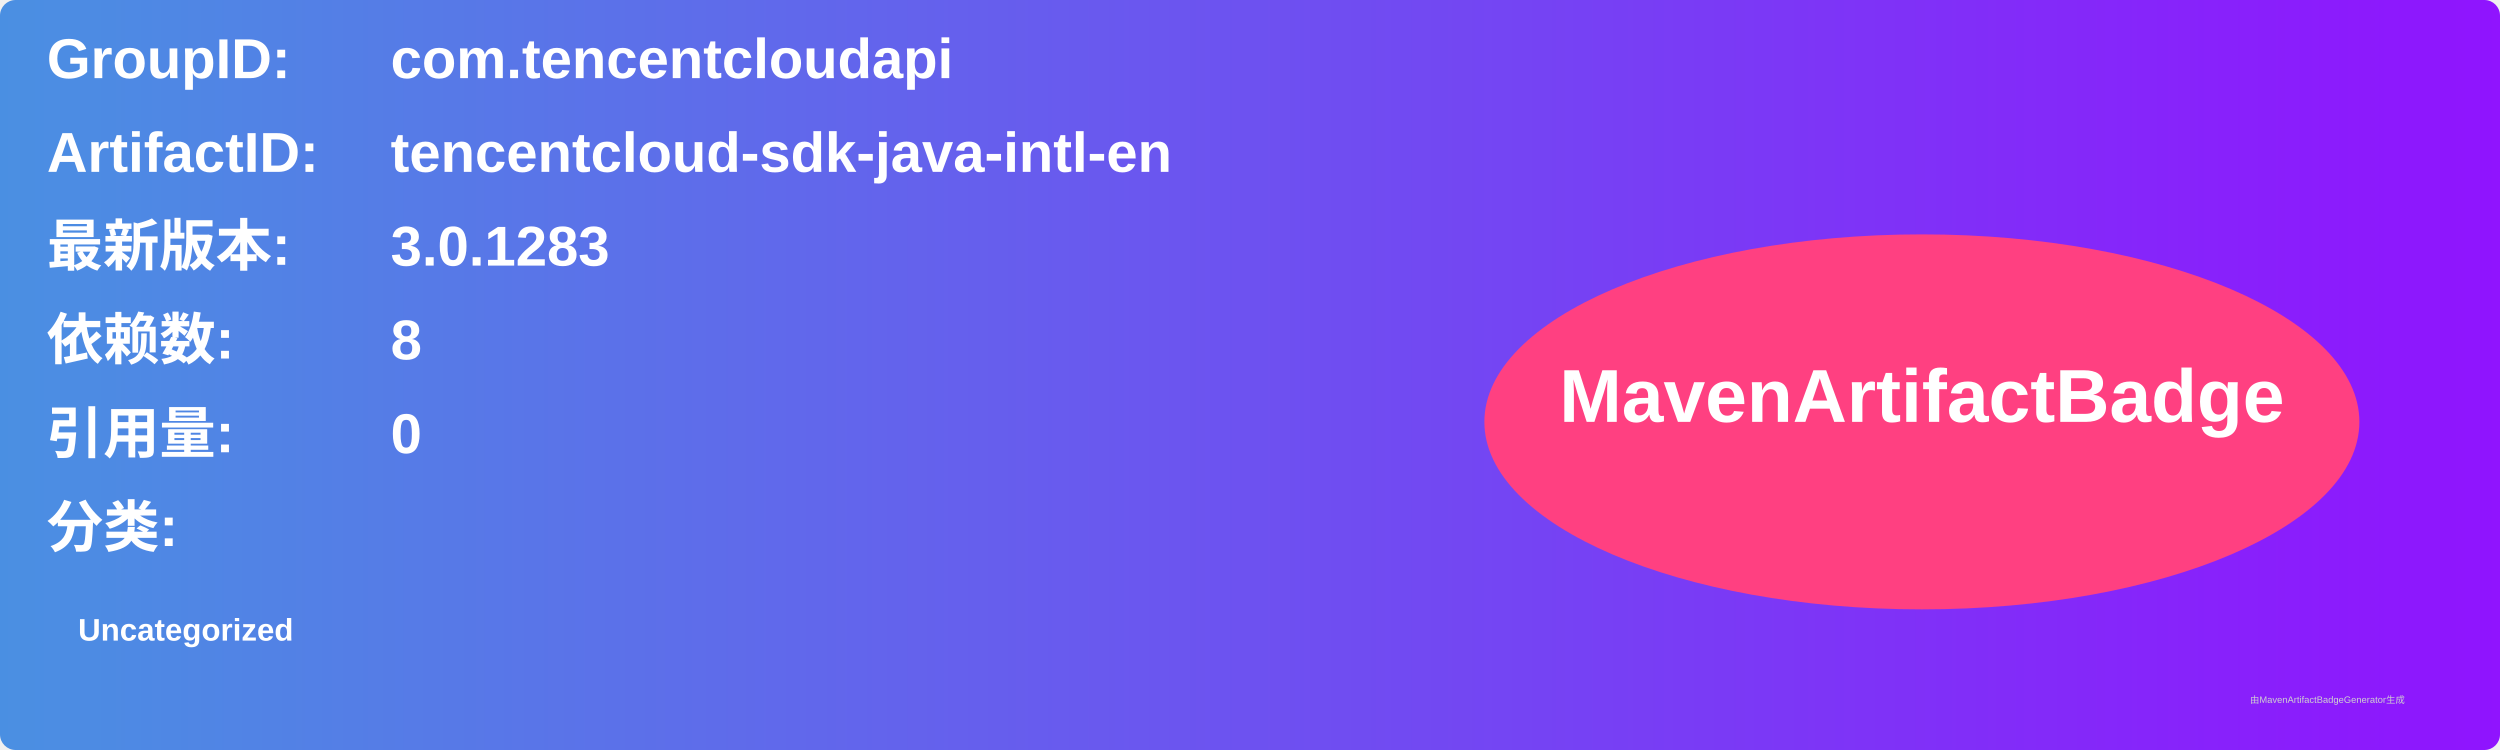
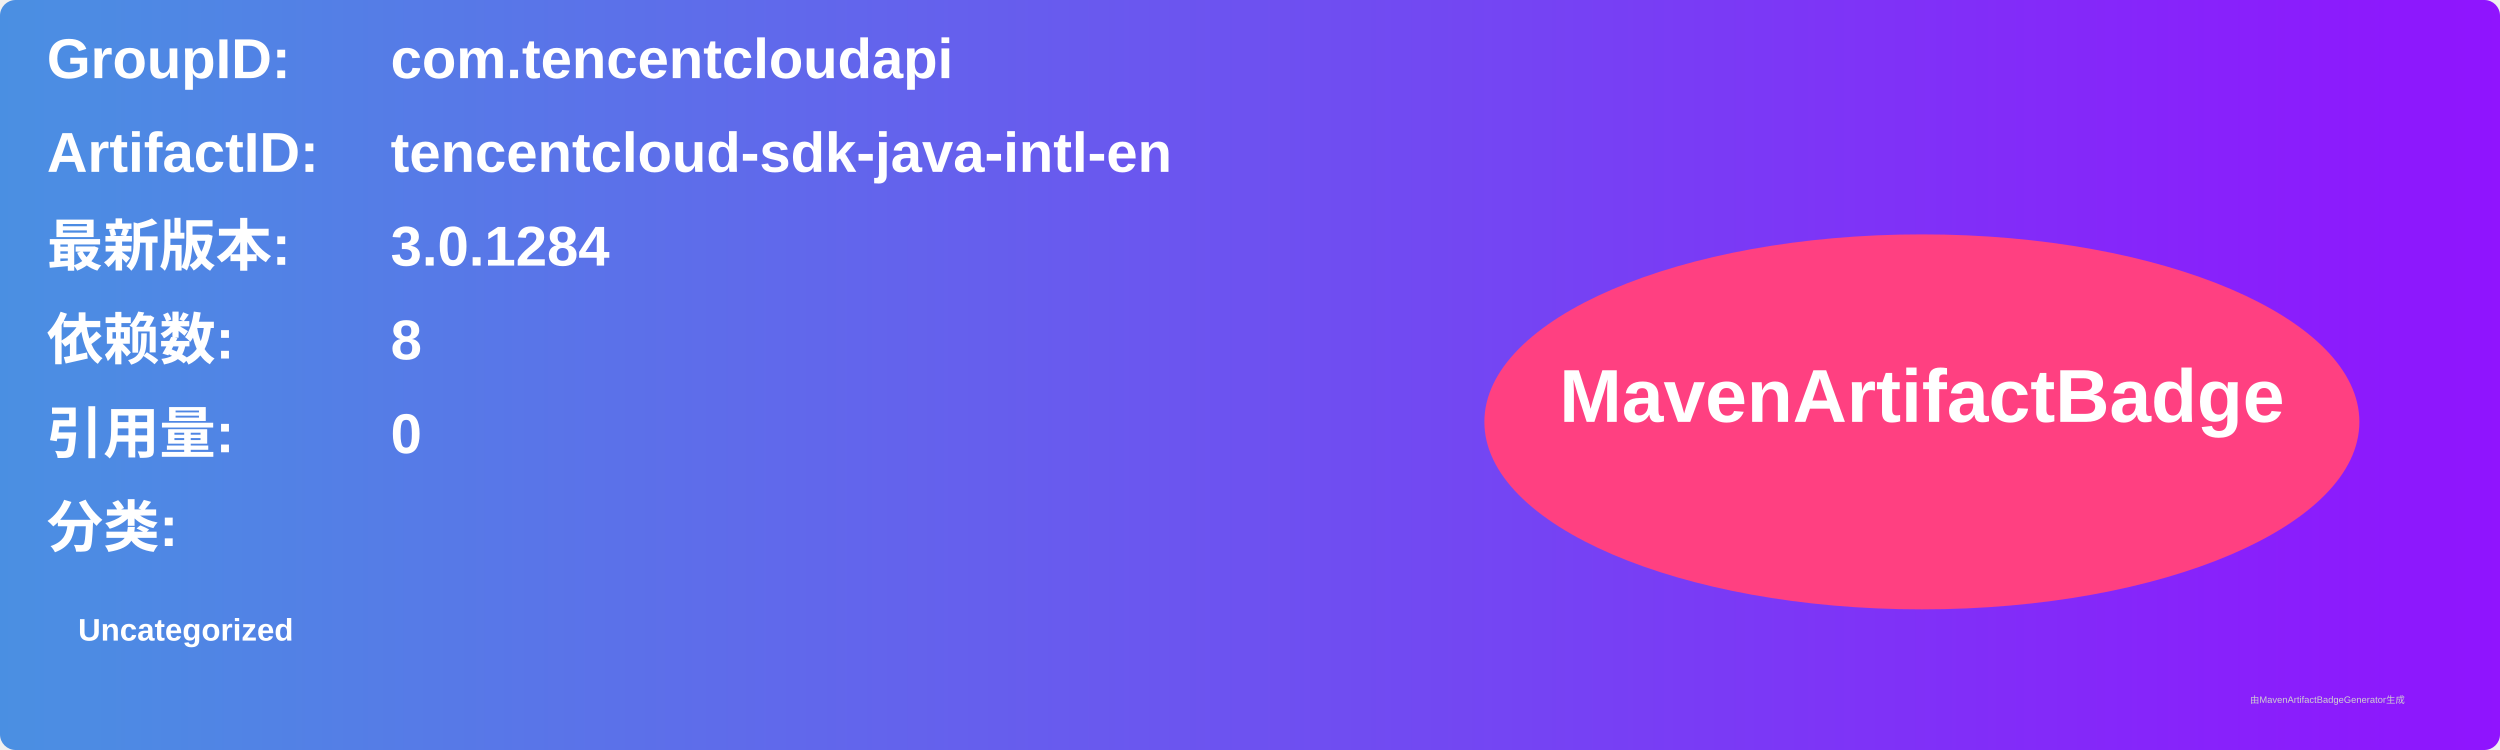
<svg xmlns="http://www.w3.org/2000/svg" width="800" height="240" viewBox="0 0 800 240">
  <linearGradient id="grad" x1="0%" y1="0%" x2="100%" y2="0%">
    <stop offset="0%" stop-color="#4a90e2" />
    <stop offset="100%" stop-color="#9013fe" />
  </linearGradient>
  <rect width="100%" height="100%" rx="5" ry="5" fill="url(#grad)" />
  <g transform="translate(15, 15)">
    <text x="0" y="10" font-family="Arial" font-size="18" fill="white" font-weight="bold" width="260">GroupID:</text>
    <text x="110" y="10" font-family="Arial" font-size="18" fill="white" font-weight="bold" width="460">com.tencentcloudapi</text>
    <text x="0" y="40" font-family="Arial" font-size="18" fill="white" font-weight="bold" width="260">ArtifactID:</text>
    <text x="110" y="40" font-family="Arial" font-size="18" fill="white" font-weight="bold" width="460">tencentcloud-sdk-java-intl-en</text>
    <text x="0" y="70" font-family="Arial" font-size="18" fill="white" font-weight="bold">最新版本:</text>
    <text x="110" y="70" font-family="Arial" font-size="18" fill="white" font-weight="bold">
-       <tspan font-weight="bold">3.0.1283</tspan>
+       <tspan font-weight="bold">3.0.1284</tspan>
    </text>
    <text x="0" y="100" font-family="Arial" font-size="18" fill="white" font-weight="bold">依赖数: </text>
    <text x="110" y="100" font-family="Arial" font-size="18" fill="white">
      <tspan font-weight="bold">8</tspan>
    </text>
    <text x="0" y="130" font-family="Arial" font-size="18" fill="white" font-weight="bold">引用量: </text>
    <text x="110" y="130" font-family="Arial" font-size="18" fill="white">
      <tspan font-weight="bold">0</tspan>
    </text>
    <text x="0" y="160" font-family="Arial" font-size="18" fill="white" font-weight="bold">分类:</text>
    <text x="10" y="190" font-family="Arial" font-size="10" fill="white">
      <tspan font-weight="bold">Uncategorized</tspan>
    </text>
    <ellipse cx="600" cy="120" rx="140" ry="60" fill="#ff4081" />
    <text x="600" y="120" text-anchor="middle" font-family="Arial" font-size="24" fill="white" font-weight="bold">MavenArtifactBadge</text>
  </g>
  <text x="720" y="225" font-family="Arial" font-size="3" fill="#d0d0d0">由MavenArtifactBadgeGenerator生成</text>
</svg>
